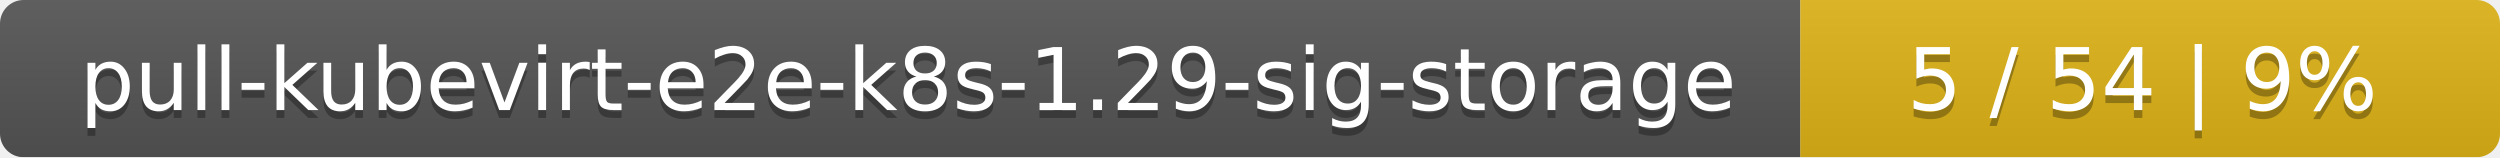
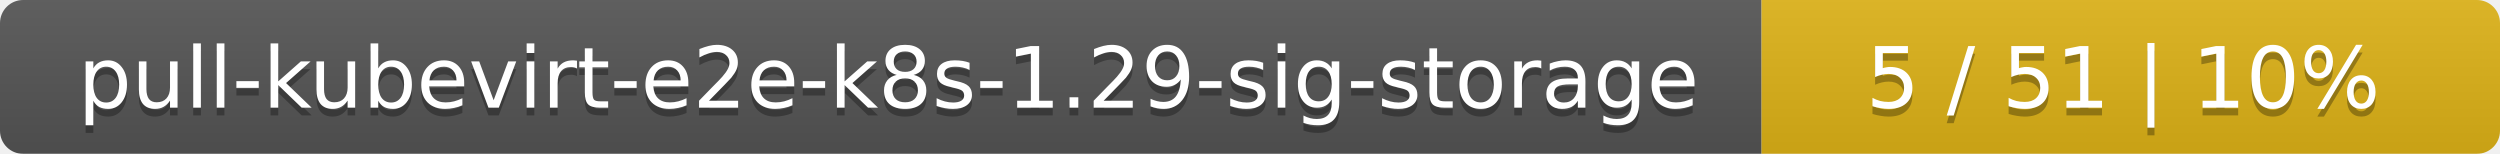
- <svg xmlns="http://www.w3.org/2000/svg" width="318" height="20">
+ <svg xmlns="http://www.w3.org/2000/svg" width="325" height="20">
  <linearGradient id="smooth" x2="0" y2="100%">
    <stop offset="0" stop-color="#bbb" stop-opacity=".1" />
    <stop offset="1" stop-opacity=".1" />
  </linearGradient>
  <mask id="round">
-     <rect width="318" height="20" rx="3" fill="#fff" />
+     <rect width="325" height="20" rx="3" fill="#fff" />
  </mask>
  <g mask="url(#round)">
    <rect width="229" height="20" fill="#555" />
-     <rect x="229" width="89" height="20" fill="#dfb317" />
-     <rect width="318" height="20" fill="url(#smooth)" />
+     <rect x="229" width="96" height="20" fill="#dfb317" />
+     <rect width="325" height="20" fill="url(#smooth)" />
  </g>
  <g fill="#fff" text-anchor="middle" font-family="DejaVu Sans,Verdana,Geneva,sans-serif" font-size="11">
    <text x="115.5" y="15" fill="#010101" fill-opacity=".3">pull-kubevirt-e2e-k8s-1.29-sig-storage</text>
    <text x="115.5" y="14">pull-kubevirt-e2e-k8s-1.29-sig-storage</text>
-     <text x="272.5" y="15" fill="#010101" fill-opacity=".3">5 / 54    |    9%</text>
-     <text x="272.5" y="14">5 / 54    |    9%</text>
+     <text x="276" y="15" fill="#010101" fill-opacity=".3">5 / 51    |    10%</text>
+     <text x="276" y="14">5 / 51    |    10%</text>
  </g>
</svg>
